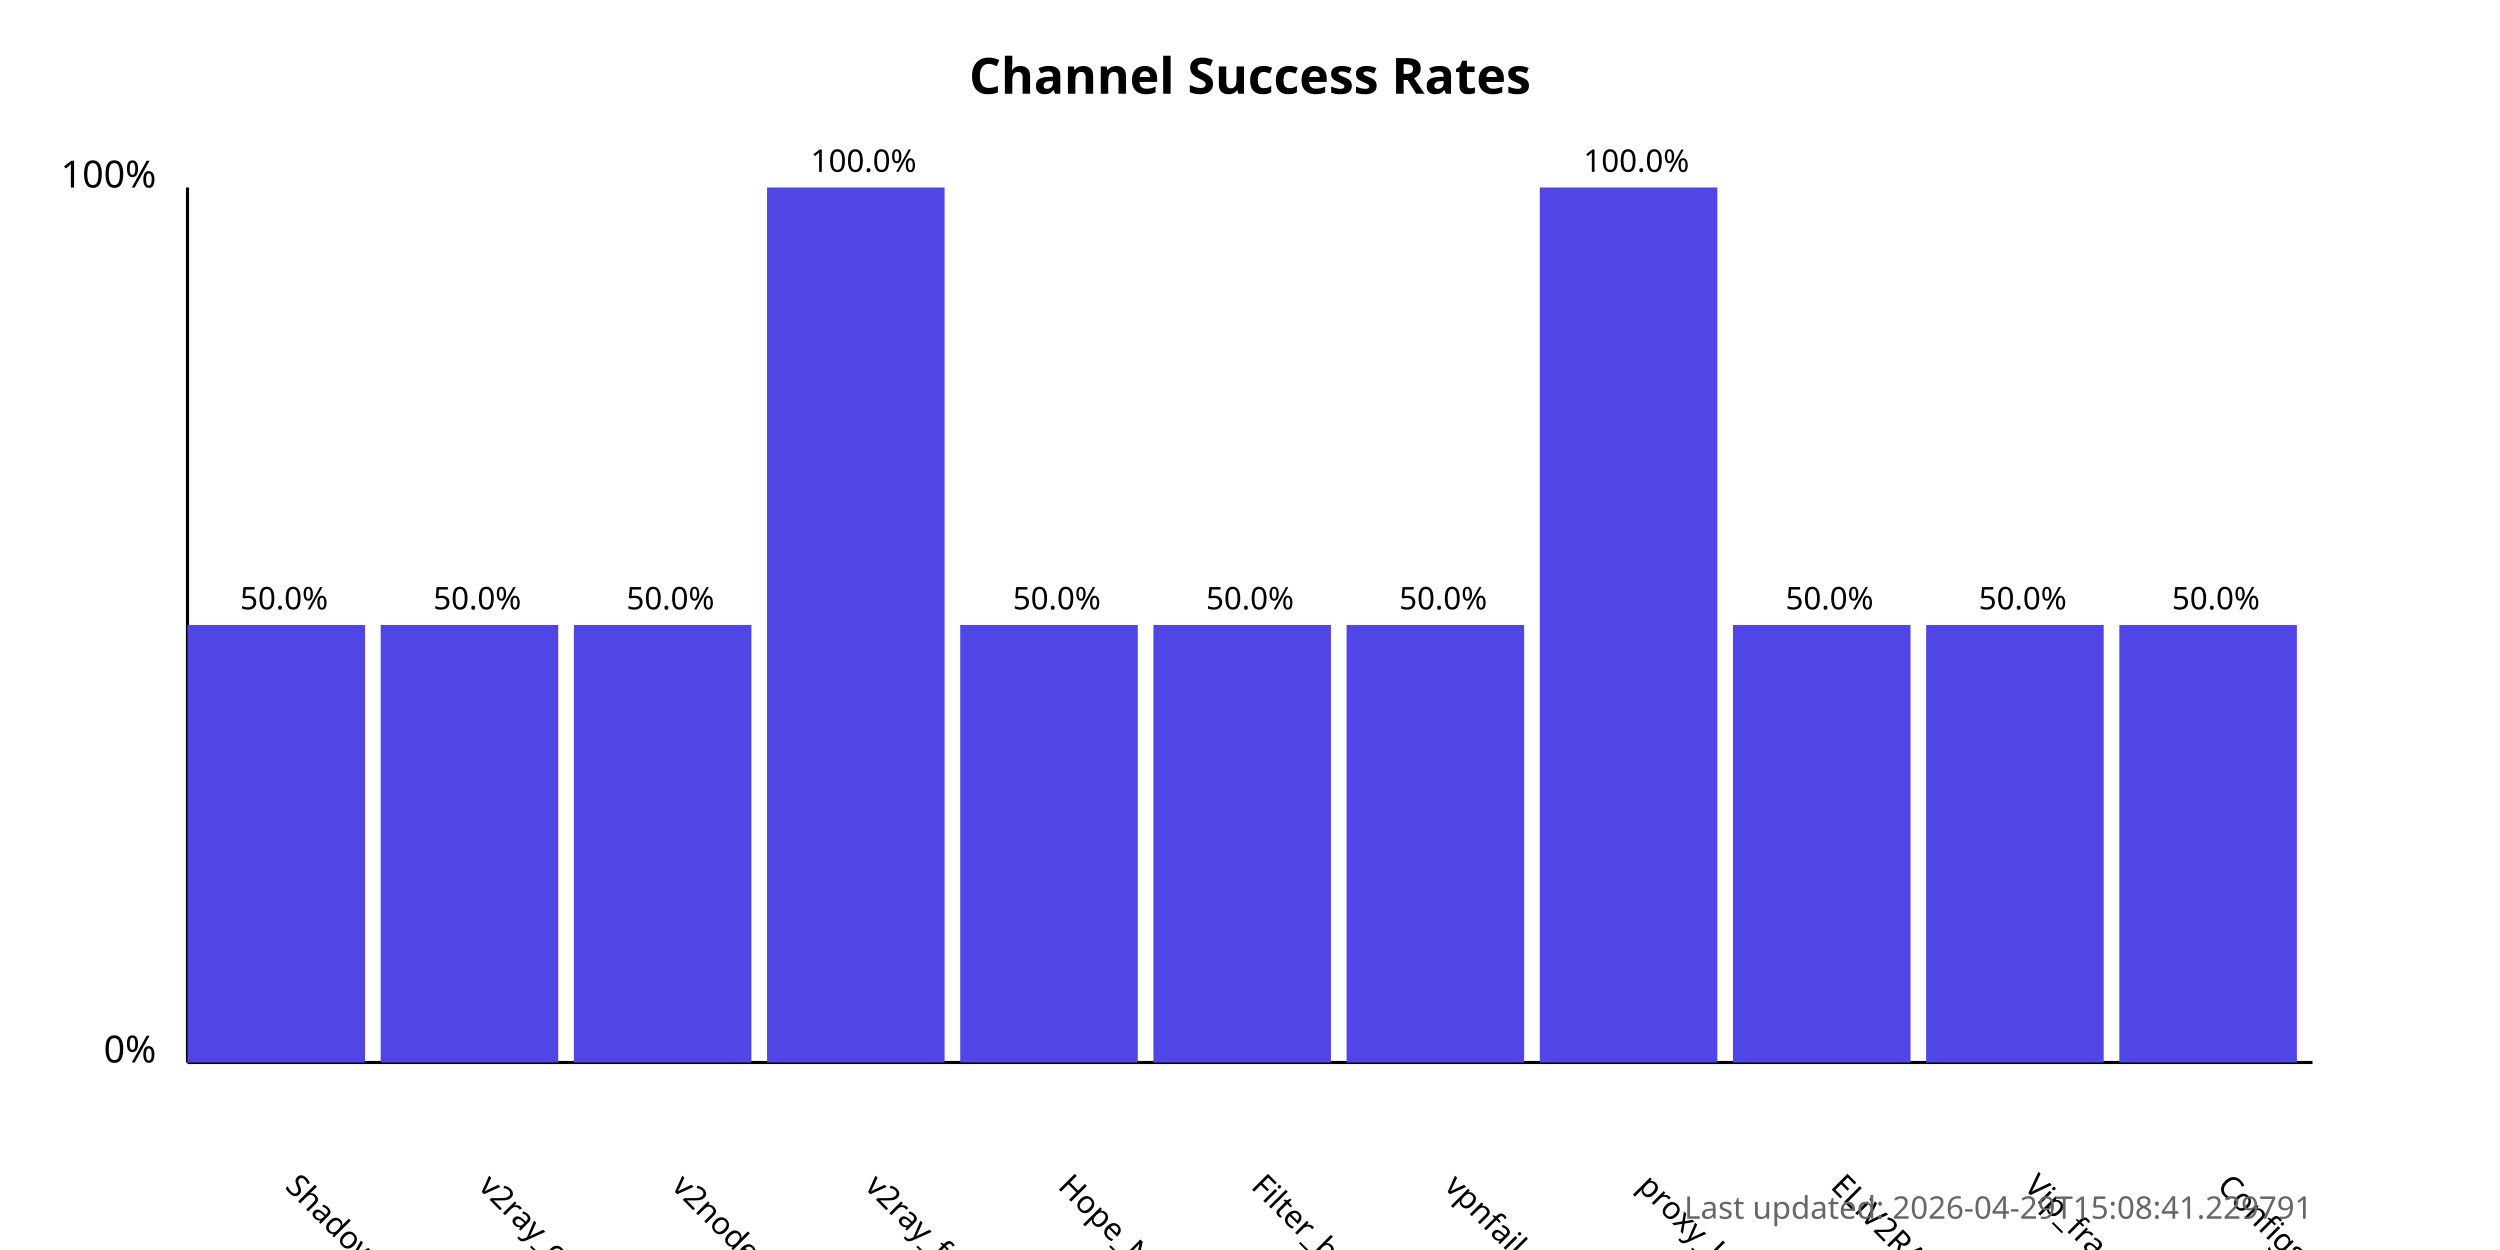
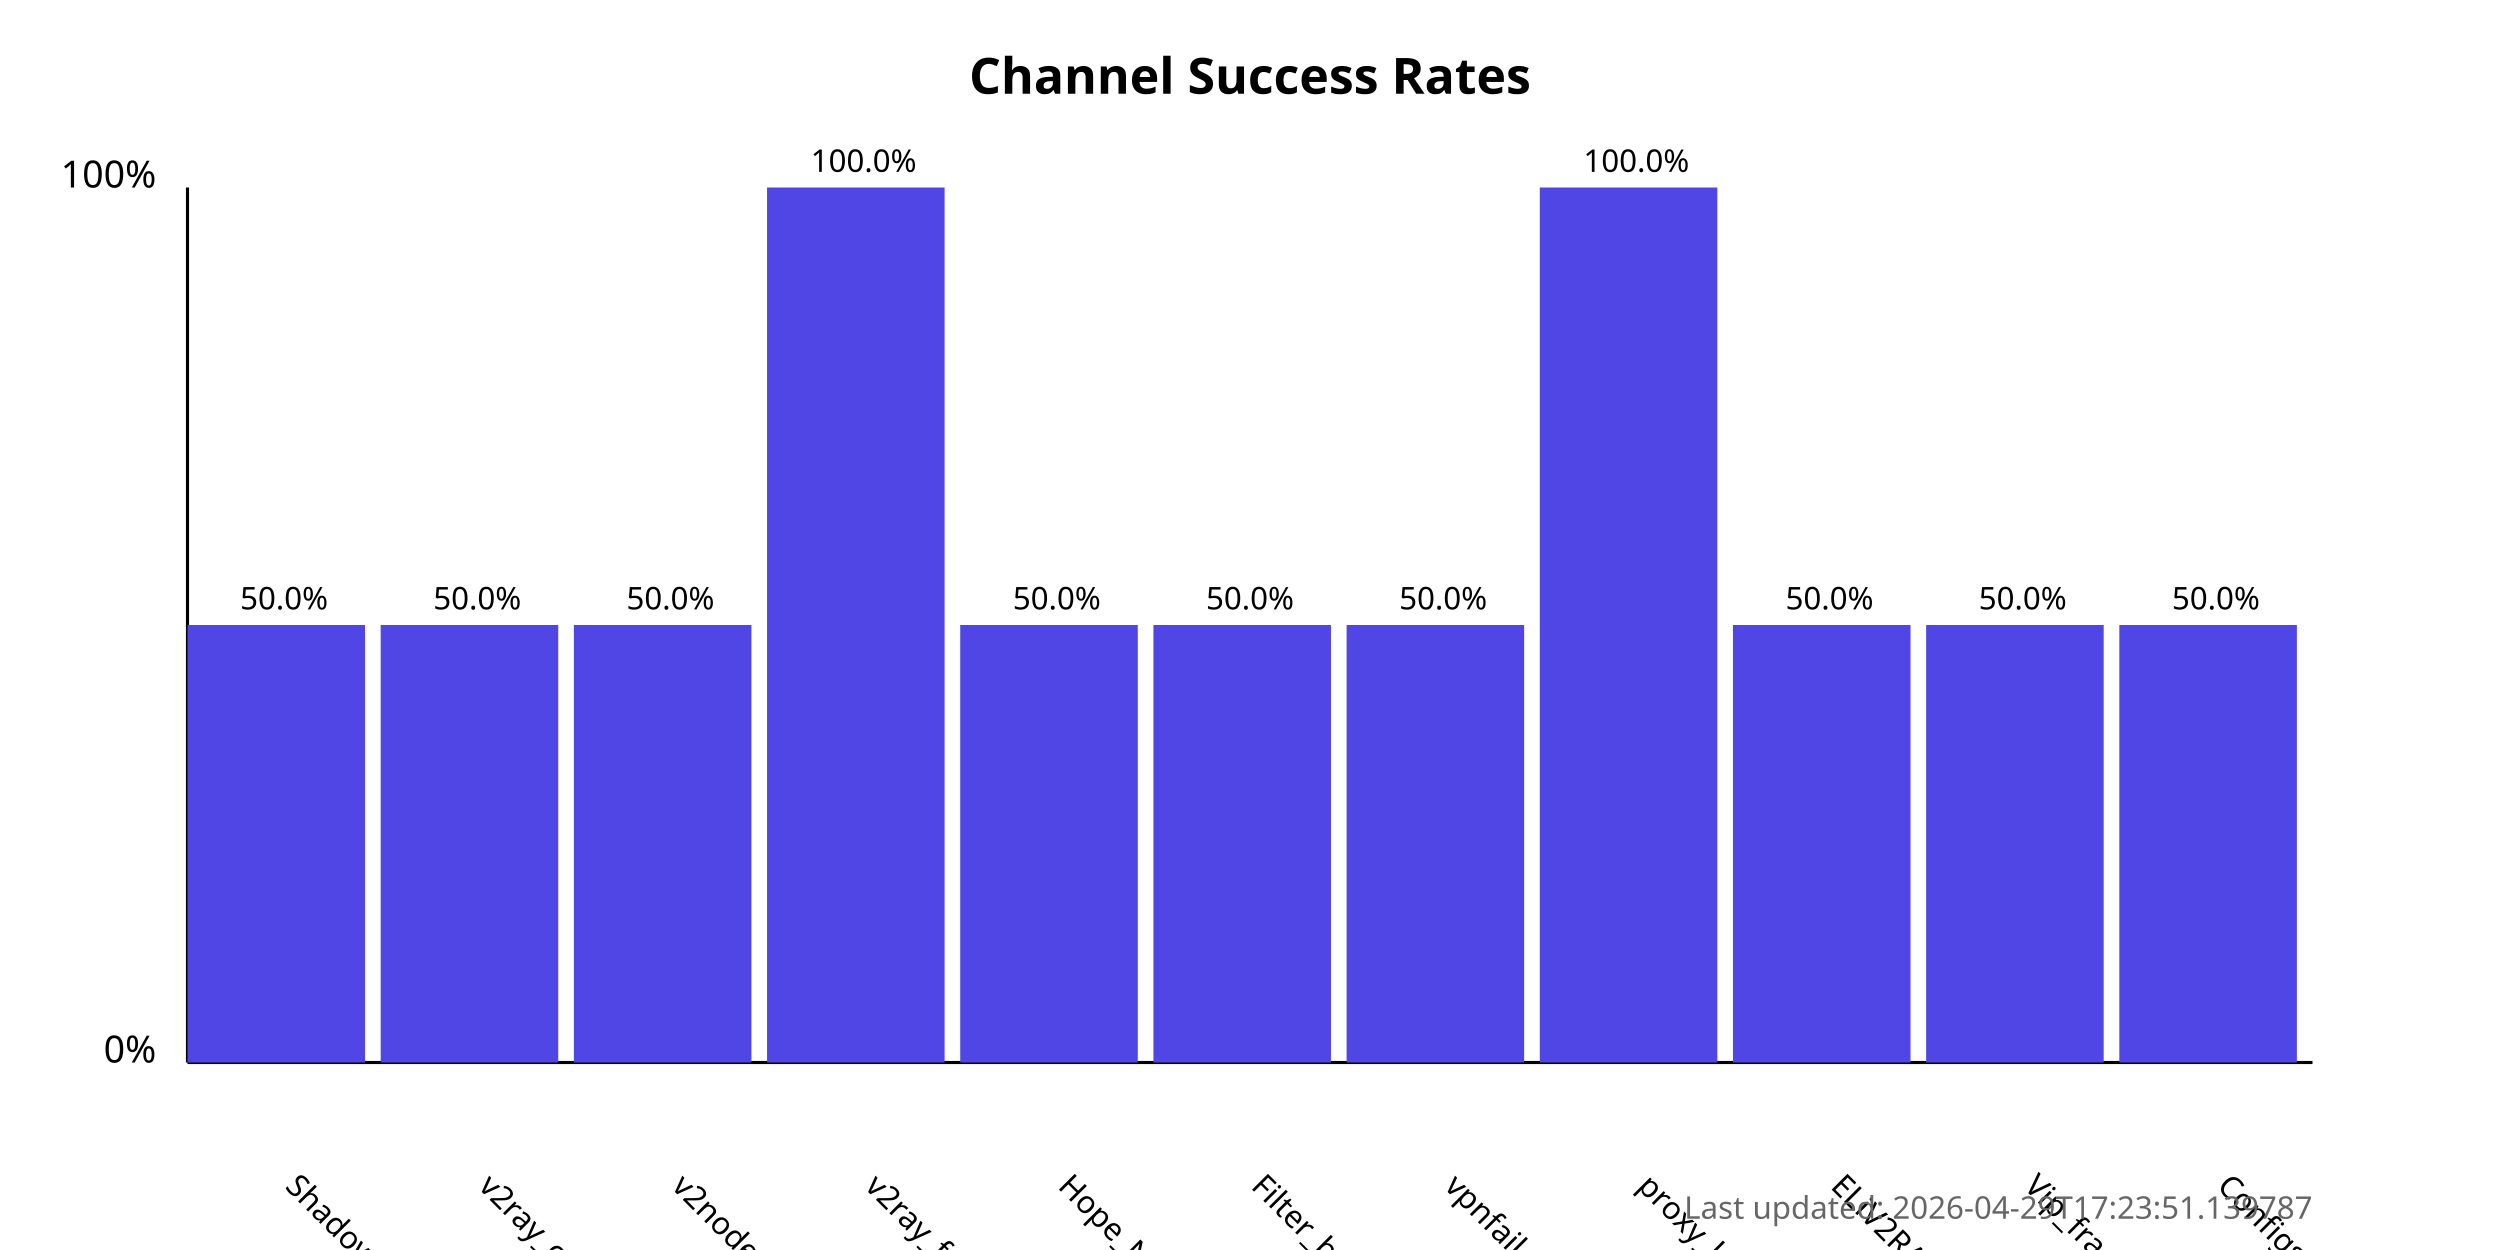
<svg xmlns="http://www.w3.org/2000/svg" width="800" height="400">
  <style>
            .chart-title { font: bold 16px sans-serif; }
            .axis-label { font: 12px sans-serif; }
            .tick-label { font: 10px sans-serif; }
            .bar { fill: #4f46e5; }
            .bar:hover { fill: #6366f1; }
            .timestamp { font: 10px sans-serif; fill: #666; }
        </style>
  <text x="400.0" y="30" text-anchor="middle" class="chart-title">
            Channel Success Rates
        </text>
  <line x1="60" y1="340" x2="60" y2="60" stroke="black" stroke-width="1" />
  <line x1="60" y1="340" x2="740" y2="340" stroke="black" stroke-width="1" />
  <text x="50" y="340" text-anchor="end" class="axis-label">0%</text>
  <text x="50" y="60" text-anchor="end" class="axis-label">100%</text>
  <g>
    <rect x="60" y="200.0" width="56.818" height="140.0" class="bar" />
    <text x="90.909" y="380" transform="rotate(45, 90.90909, 380)" text-anchor="start" class="tick-label">
                ShadowProxy66
            </text>
    <text x="90.909" y="195.0" text-anchor="middle" class="tick-label">
                50.0%
            </text>
  </g>
  <g>
    <rect x="121.818" y="200.0" width="56.818" height="140.0" class="bar" />
    <text x="152.727" y="380" transform="rotate(45, 152.7273, 380)" text-anchor="start" class="tick-label">
                v2ray_configs_pool
            </text>
    <text x="152.727" y="195.0" text-anchor="middle" class="tick-label">
                50.0%
            </text>
  </g>
  <g>
    <rect x="183.636" y="200.0" width="56.818" height="140.0" class="bar" />
    <text x="214.545" y="380" transform="rotate(45, 214.5455, 380)" text-anchor="start" class="tick-label">
                v2nodes
            </text>
    <text x="214.545" y="195.0" text-anchor="middle" class="tick-label">
                50.0%
            </text>
  </g>
  <g>
    <rect x="245.455" y="60.0" width="56.818" height="280.0" class="bar" />
    <text x="276.364" y="380" transform="rotate(45, 276.3636, 380)" text-anchor="start" class="tick-label">
                v2ray_free_conf
            </text>
    <text x="276.364" y="55.0" text-anchor="middle" class="tick-label">
                100.0%
            </text>
  </g>
  <g>
    <rect x="307.273" y="200.0" width="56.818" height="140.0" class="bar" />
    <text x="338.182" y="380" transform="rotate(45, 338.1818, 380)" text-anchor="start" class="tick-label">
                Hope_Net
            </text>
    <text x="338.182" y="195.0" text-anchor="middle" class="tick-label">
                50.0%
            </text>
  </g>
  <g>
    <rect x="369.091" y="200.0" width="56.818" height="140.0" class="bar" />
    <text x="400.0" y="380" transform="rotate(45, 400.0, 380)" text-anchor="start" class="tick-label">
                Filter_breaker
            </text>
    <text x="400.0" y="195.0" text-anchor="middle" class="tick-label">
                50.0%
            </text>
  </g>
  <g>
    <rect x="430.909" y="200.0" width="56.818" height="140.0" class="bar" />
    <text x="461.818" y="380" transform="rotate(45, 461.8182, 380)" text-anchor="start" class="tick-label">
                vpnfail_vless
            </text>
    <text x="461.818" y="195.0" text-anchor="middle" class="tick-label">
                50.0%
            </text>
  </g>
  <g>
    <rect x="492.727" y="60.0" width="56.818" height="280.0" class="bar" />
    <text x="523.636" y="380" transform="rotate(45, 523.6364, 380)" text-anchor="start" class="tick-label">
                proxy_kafee
            </text>
    <text x="523.636" y="55.0" text-anchor="middle" class="tick-label">
                100.0%
            </text>
  </g>
  <g>
    <rect x="554.545" y="200.0" width="56.818" height="140.0" class="bar" />
    <text x="585.455" y="380" transform="rotate(45, 585.4545, 380)" text-anchor="start" class="tick-label">
                ELiV2RAY
            </text>
    <text x="585.455" y="195.0" text-anchor="middle" class="tick-label">
                50.0%
            </text>
  </g>
  <g>
    <rect x="616.364" y="200.0" width="56.818" height="140.0" class="bar" />
    <text x="647.273" y="380" transform="rotate(45, 647.2727, 380)" text-anchor="start" class="tick-label">
                Vip_fragment_v2ray
            </text>
    <text x="647.273" y="195.0" text-anchor="middle" class="tick-label">
                50.0%
            </text>
  </g>
  <g>
    <rect x="678.182" y="200.0" width="56.818" height="140.0" class="bar" />
    <text x="709.091" y="380" transform="rotate(45, 709.0909, 380)" text-anchor="start" class="tick-label">
                ConfigsHubPlus
            </text>
    <text x="709.091" y="195.0" text-anchor="middle" class="tick-label">
                50.0%
            </text>
  </g>
  <text x="740" y="390" text-anchor="end" class="timestamp">
-             Last updated: 2026-04-29T15:08:41.229791
+             Last updated: 2026-04-29T17:23:51.139787
        </text>
</svg>
